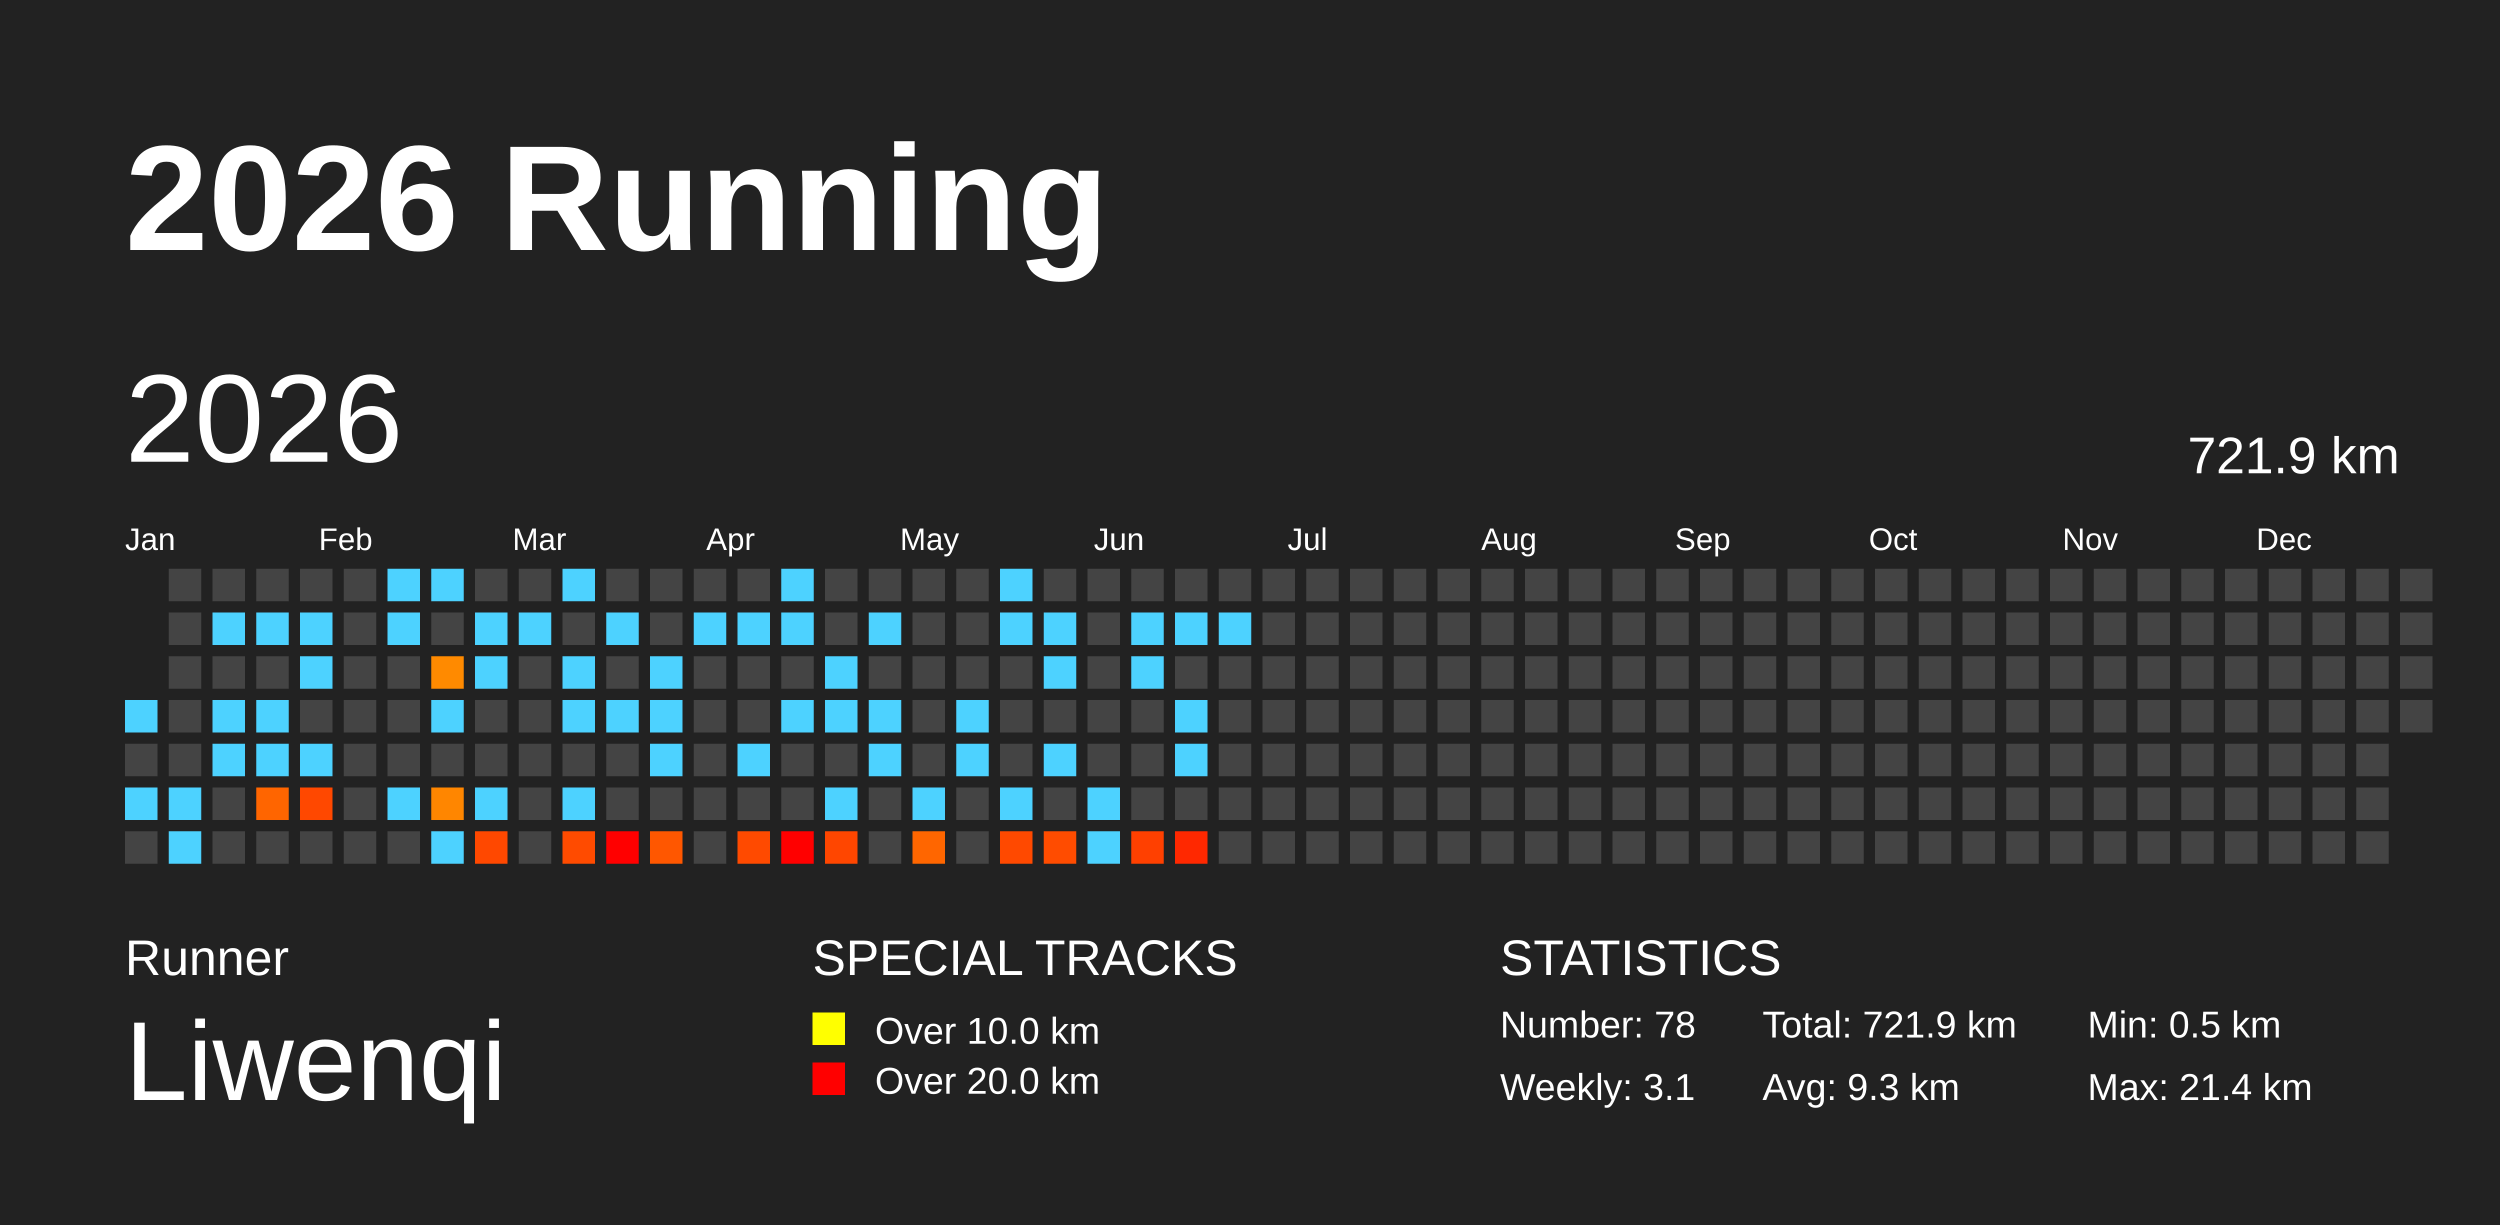
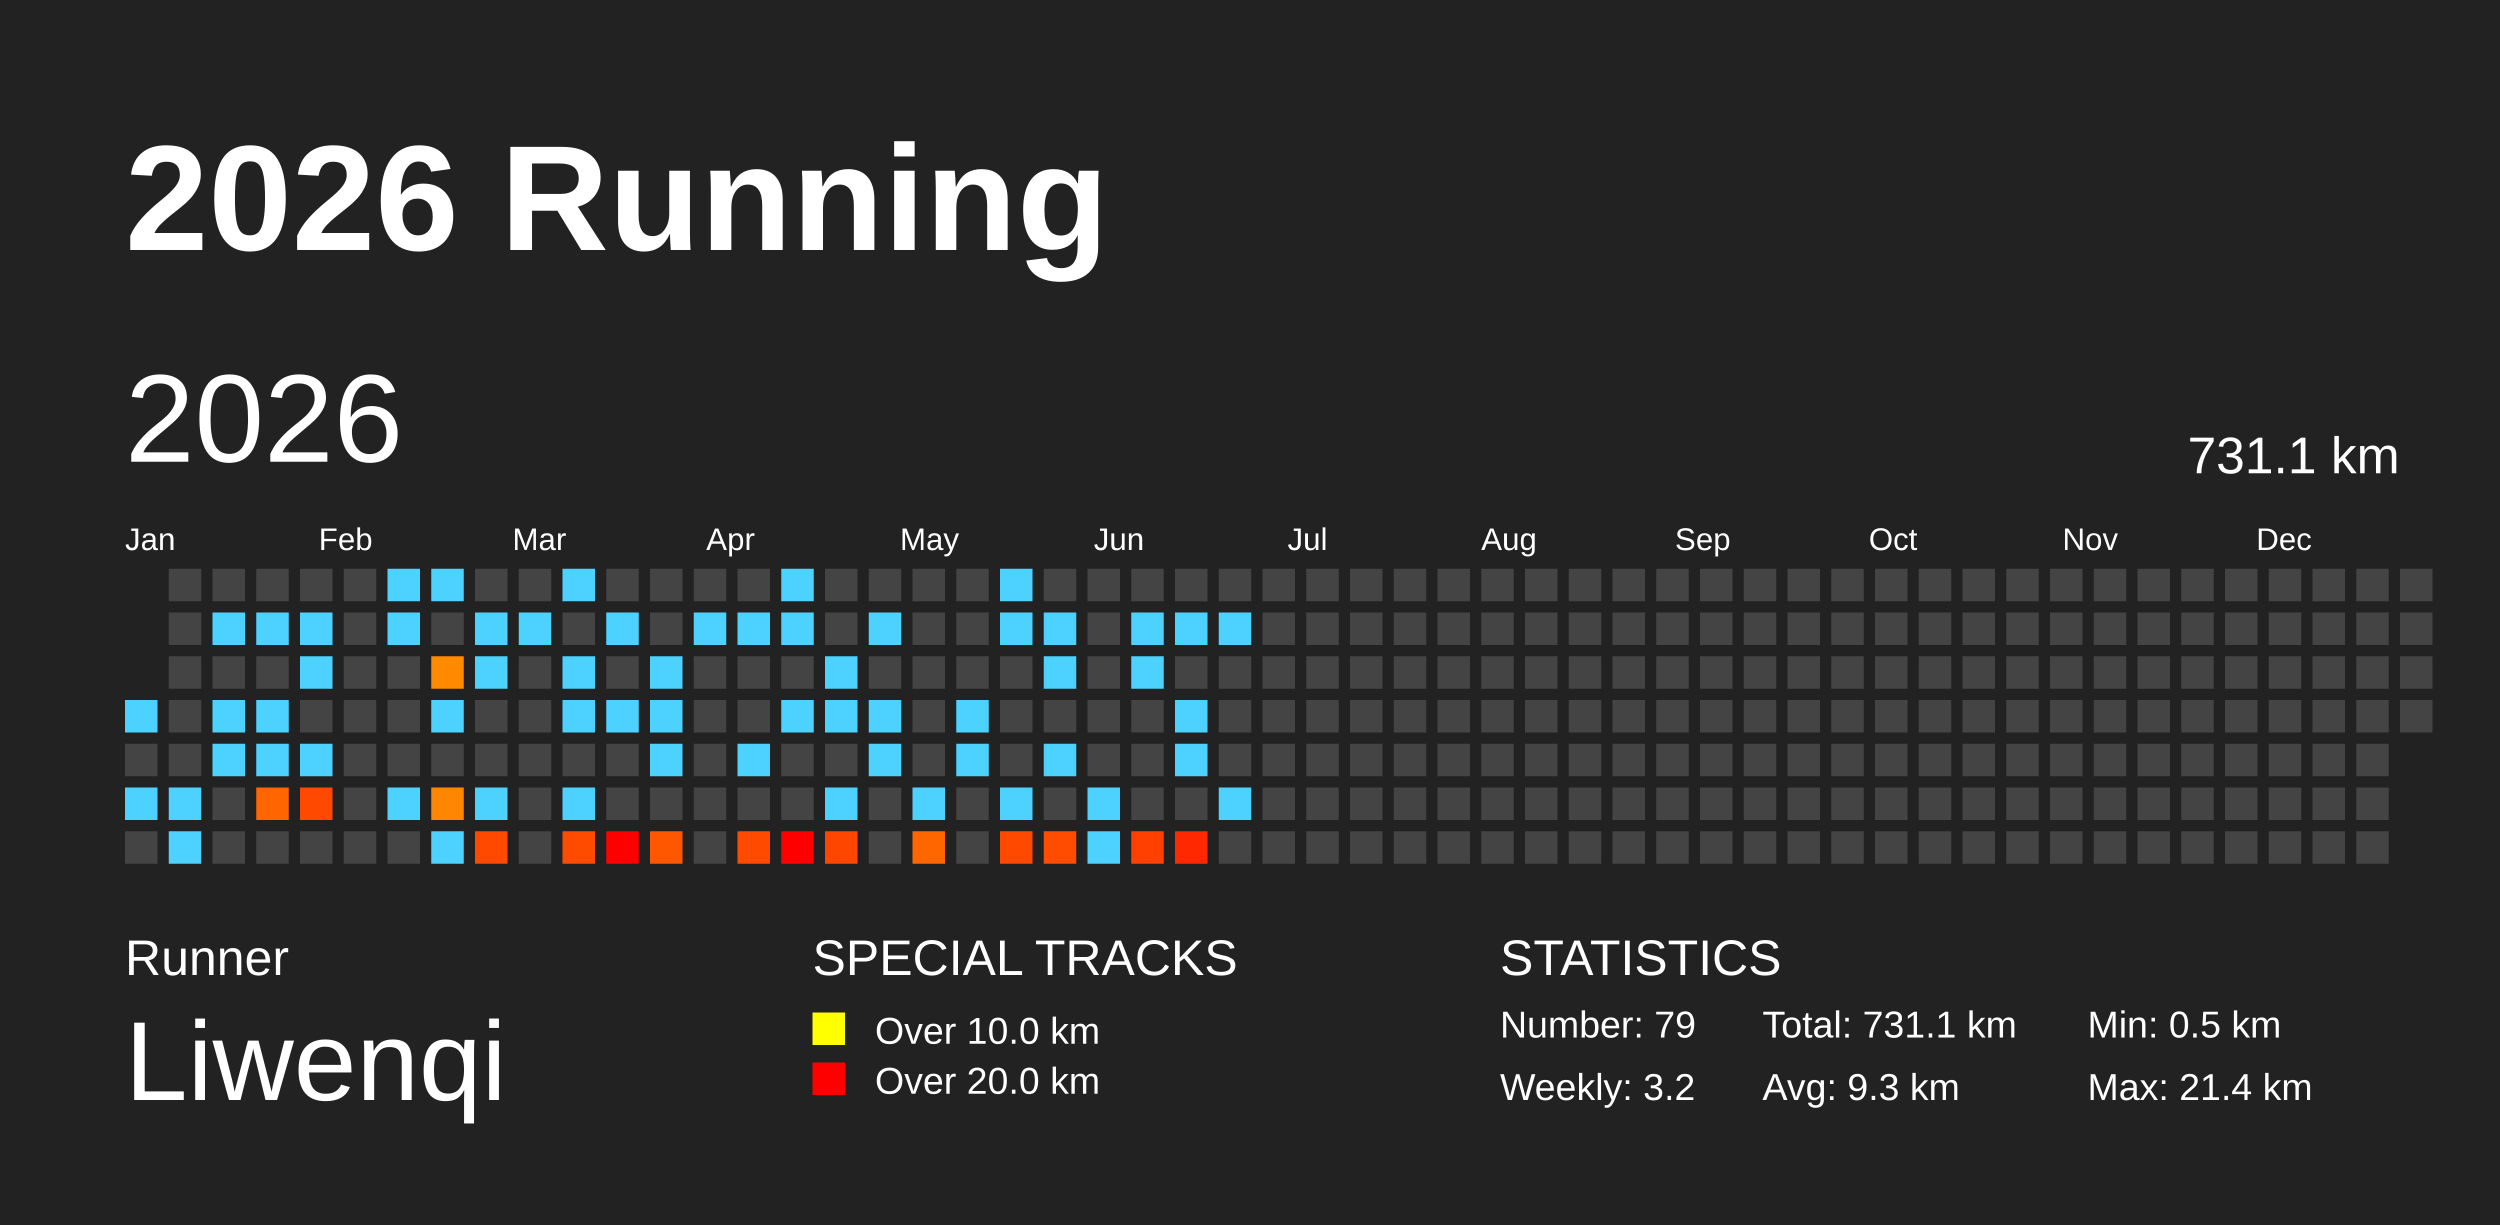
<svg xmlns="http://www.w3.org/2000/svg" baseProfile="full" height="98mm" version="1.1" viewBox="0,0,200,98" width="200mm">
  <defs />
  <rect fill="#222222" height="98" width="200" x="0" y="0" />
  <text fill="#FFFFFF" style="font-size:12px; font-family:Arial; font-weight:bold;" x="10" y="20">2026 Running</text>
  <text fill="#FFFFFF" style="font-size:4px; font-family:Arial" x="10" y="78">Runner</text>
  <text fill="#FFFFFF" style="font-size:9px; font-family:Arial" x="10" y="88">Liwenqi</text>
  <text fill="#FFFFFF" style="font-size:4px; font-family:Arial" x="65" y="78">SPECIAL TRACKS</text>
  <rect fill="yellow" height="2.6" width="2.6" x="65" y="81" />
  <text fill="#FFFFFF" style="font-size:3px; font-family:Arial" x="70" y="83.5">Over 10.0 km</text>
  <rect fill="red" height="2.6" width="2.6" x="65" y="85" />
  <text fill="#FFFFFF" style="font-size:3px; font-family:Arial" x="70" y="87.5">Over 20.0 km</text>
  <text fill="#FFFFFF" style="font-size:4px; font-family:Arial" x="120" y="78">STATISTICS</text>
-   <text fill="#FFFFFF" style="font-size:3px; font-family:Arial" x="120" y="83">Number: 78</text>
-   <text fill="#FFFFFF" style="font-size:3px; font-family:Arial" x="120" y="88">Weekly: 3.1</text>
-   <text fill="#FFFFFF" style="font-size:3px; font-family:Arial" x="141" y="83">Total: 721.9 km</text>
+   <text fill="#FFFFFF" style="font-size:3px; font-family:Arial" x="120" y="83">Number: 79</text>
+   <text fill="#FFFFFF" style="font-size:3px; font-family:Arial" x="120" y="88">Weekly: 3.2</text>
+   <text fill="#FFFFFF" style="font-size:3px; font-family:Arial" x="141" y="83">Total: 731.1 km</text>
  <text fill="#FFFFFF" style="font-size:3px; font-family:Arial" x="141" y="88">Avg: 9.3 km</text>
  <text fill="#FFFFFF" style="font-size:3px; font-family:Arial" x="167" y="83">Min: 0.5 km</text>
  <text fill="#FFFFFF" style="font-size:3px; font-family:Arial" x="167" y="88">Max: 21.4 km</text>
  <text dominant-baseline="hanging" fill="#FFFFFF" style="font-size:10.0px; font-family:Arial;" x="10" y="30">2026</text>
-   <text dominant-baseline="hanging" fill="#FFFFFF" style="font-size:4.125px; font-family:Arial;" x="175" y="35">721.9 km</text>
+   <text dominant-baseline="hanging" fill="#FFFFFF" style="font-size:4.125px; font-family:Arial;" x="175" y="35">731.1 km</text>
  <text fill="#FFFFFF" style="font-size:2.5px; font-family:Arial" x="10.0" y="44">Jan</text>
  <text fill="#FFFFFF" style="font-size:2.5px; font-family:Arial" x="25.5" y="44">Feb</text>
  <text fill="#FFFFFF" style="font-size:2.5px; font-family:Arial" x="41.0" y="44">Mar</text>
  <text fill="#FFFFFF" style="font-size:2.5px; font-family:Arial" x="56.5" y="44">Apr</text>
  <text fill="#FFFFFF" style="font-size:2.5px; font-family:Arial" x="72.0" y="44">May</text>
  <text fill="#FFFFFF" style="font-size:2.5px; font-family:Arial" x="87.5" y="44">Jun</text>
  <text fill="#FFFFFF" style="font-size:2.5px; font-family:Arial" x="103.0" y="44">Jul</text>
  <text fill="#FFFFFF" style="font-size:2.5px; font-family:Arial" x="118.5" y="44">Aug</text>
  <text fill="#FFFFFF" style="font-size:2.5px; font-family:Arial" x="134.0" y="44">Sep</text>
  <text fill="#FFFFFF" style="font-size:2.5px; font-family:Arial" x="149.5" y="44">Oct</text>
  <text fill="#FFFFFF" style="font-size:2.5px; font-family:Arial" x="165.0" y="44">Nov</text>
  <text fill="#FFFFFF" style="font-size:2.5px; font-family:Arial" x="180.5" y="44">Dec</text>
  <rect fill="#4dd2ff" height="2.6" width="2.6" x="10.0" y="56.0" />
  <rect fill="#444444" height="2.6" width="2.6" x="10.0" y="59.5" />
  <rect fill="#4dd2ff" height="2.6" width="2.6" x="10.0" y="63.0" />
  <rect fill="#444444" height="2.6" width="2.6" x="10.0" y="66.5" />
  <rect fill="#444444" height="2.6" width="2.6" x="13.5" y="45.5" />
  <rect fill="#444444" height="2.6" width="2.6" x="13.5" y="49.0" />
  <rect fill="#444444" height="2.6" width="2.6" x="13.5" y="52.5" />
  <rect fill="#444444" height="2.6" width="2.6" x="13.5" y="56.0" />
  <rect fill="#444444" height="2.6" width="2.6" x="13.5" y="59.5" />
  <rect fill="#4dd2ff" height="2.6" width="2.6" x="13.5" y="63.0" />
  <rect fill="#4dd2ff" height="2.6" width="2.6" x="13.5" y="66.5" />
  <rect fill="#444444" height="2.6" width="2.6" x="17.0" y="45.5" />
  <rect fill="#4dd2ff" height="2.6" width="2.6" x="17.0" y="49.0" />
  <rect fill="#444444" height="2.6" width="2.6" x="17.0" y="52.5" />
  <rect fill="#4dd2ff" height="2.6" width="2.6" x="17.0" y="56.0" />
  <rect fill="#4dd2ff" height="2.6" width="2.6" x="17.0" y="59.5" />
  <rect fill="#444444" height="2.6" width="2.6" x="17.0" y="63.0" />
  <rect fill="#444444" height="2.6" width="2.6" x="17.0" y="66.5" />
  <rect fill="#444444" height="2.6" width="2.6" x="20.5" y="45.5" />
  <rect fill="#4dd2ff" height="2.6" width="2.6" x="20.5" y="49.0" />
  <rect fill="#444444" height="2.6" width="2.6" x="20.5" y="52.5" />
  <rect fill="#4dd2ff" height="2.6" width="2.6" x="20.5" y="56.0" />
  <rect fill="#4dd2ff" height="2.6" width="2.6" x="20.5" y="59.5" />
  <rect fill="#ff6500" height="2.6" width="2.6" x="20.5" y="63.0" />
  <rect fill="#444444" height="2.6" width="2.6" x="20.5" y="66.5" />
  <rect fill="#444444" height="2.6" width="2.6" x="24.0" y="45.5" />
  <rect fill="#4dd2ff" height="2.6" width="2.6" x="24.0" y="49.0" />
  <rect fill="#4dd2ff" height="2.6" width="2.6" x="24.0" y="52.5" />
  <rect fill="#444444" height="2.6" width="2.6" x="24.0" y="56.0" />
  <rect fill="#4dd2ff" height="2.6" width="2.6" x="24.0" y="59.5" />
  <rect fill="#ff4800" height="2.6" width="2.6" x="24.0" y="63.0" />
  <rect fill="#444444" height="2.6" width="2.6" x="24.0" y="66.5" />
  <rect fill="#444444" height="2.6" width="2.6" x="27.5" y="45.5" />
  <rect fill="#444444" height="2.6" width="2.6" x="27.5" y="49.0" />
  <rect fill="#444444" height="2.6" width="2.6" x="27.5" y="52.5" />
  <rect fill="#444444" height="2.6" width="2.6" x="27.5" y="56.0" />
  <rect fill="#444444" height="2.6" width="2.6" x="27.5" y="59.5" />
  <rect fill="#444444" height="2.6" width="2.6" x="27.5" y="63.0" />
  <rect fill="#444444" height="2.6" width="2.6" x="27.5" y="66.5" />
  <rect fill="#4dd2ff" height="2.6" width="2.6" x="31.0" y="45.5" />
  <rect fill="#4dd2ff" height="2.6" width="2.6" x="31.0" y="49.0" />
  <rect fill="#444444" height="2.6" width="2.6" x="31.0" y="52.5" />
  <rect fill="#444444" height="2.6" width="2.6" x="31.0" y="56.0" />
  <rect fill="#444444" height="2.6" width="2.6" x="31.0" y="59.5" />
  <rect fill="#4dd2ff" height="2.6" width="2.6" x="31.0" y="63.0" />
  <rect fill="#444444" height="2.6" width="2.6" x="31.0" y="66.5" />
  <rect fill="#4dd2ff" height="2.6" width="2.6" x="34.5" y="45.5" />
  <rect fill="#444444" height="2.6" width="2.6" x="34.5" y="49.0" />
  <rect fill="#ff8a00" height="2.6" width="2.6" x="34.5" y="52.5" />
  <rect fill="#4dd2ff" height="2.6" width="2.6" x="34.5" y="56.0" />
  <rect fill="#444444" height="2.6" width="2.6" x="34.5" y="59.5" />
  <rect fill="#ff8600" height="2.6" width="2.6" x="34.5" y="63.0" />
  <rect fill="#4dd2ff" height="2.6" width="2.6" x="34.5" y="66.5" />
  <rect fill="#444444" height="2.6" width="2.6" x="38.0" y="45.5" />
  <rect fill="#4dd2ff" height="2.6" width="2.6" x="38.0" y="49.0" />
  <rect fill="#4dd2ff" height="2.6" width="2.6" x="38.0" y="52.5" />
  <rect fill="#444444" height="2.6" width="2.6" x="38.0" y="56.0" />
  <rect fill="#444444" height="2.6" width="2.6" x="38.0" y="59.5" />
  <rect fill="#4dd2ff" height="2.6" width="2.6" x="38.0" y="63.0" />
  <rect fill="#ff4800" height="2.6" width="2.6" x="38.0" y="66.5" />
  <rect fill="#444444" height="2.6" width="2.6" x="41.5" y="45.5" />
  <rect fill="#4dd2ff" height="2.6" width="2.6" x="41.5" y="49.0" />
  <rect fill="#444444" height="2.6" width="2.6" x="41.5" y="52.5" />
  <rect fill="#444444" height="2.6" width="2.6" x="41.5" y="56.0" />
  <rect fill="#444444" height="2.6" width="2.6" x="41.5" y="59.5" />
  <rect fill="#444444" height="2.6" width="2.6" x="41.5" y="63.0" />
  <rect fill="#444444" height="2.6" width="2.6" x="41.5" y="66.5" />
  <rect fill="#4dd2ff" height="2.6" width="2.6" x="45.0" y="45.5" />
  <rect fill="#444444" height="2.6" width="2.6" x="45.0" y="49.0" />
  <rect fill="#4dd2ff" height="2.6" width="2.6" x="45.0" y="52.5" />
  <rect fill="#4dd2ff" height="2.6" width="2.6" x="45.0" y="56.0" />
  <rect fill="#444444" height="2.6" width="2.6" x="45.0" y="59.5" />
  <rect fill="#4dd2ff" height="2.6" width="2.6" x="45.0" y="63.0" />
  <rect fill="#ff4b00" height="2.6" width="2.6" x="45.0" y="66.5" />
  <rect fill="#444444" height="2.6" width="2.6" x="48.5" y="45.5" />
  <rect fill="#4dd2ff" height="2.6" width="2.6" x="48.5" y="49.0" />
  <rect fill="#444444" height="2.6" width="2.6" x="48.5" y="52.5" />
  <rect fill="#4dd2ff" height="2.6" width="2.6" x="48.5" y="56.0" />
  <rect fill="#444444" height="2.6" width="2.6" x="48.5" y="59.5" />
  <rect fill="#444444" height="2.6" width="2.6" x="48.5" y="63.0" />
  <rect fill="red" height="2.6" width="2.6" x="48.5" y="66.5" />
  <rect fill="#444444" height="2.6" width="2.6" x="52.0" y="45.5" />
  <rect fill="#444444" height="2.6" width="2.6" x="52.0" y="49.0" />
  <rect fill="#4dd2ff" height="2.6" width="2.6" x="52.0" y="52.5" />
  <rect fill="#4dd2ff" height="2.6" width="2.6" x="52.0" y="56.0" />
  <rect fill="#4dd2ff" height="2.6" width="2.6" x="52.0" y="59.5" />
  <rect fill="#444444" height="2.6" width="2.6" x="52.0" y="63.0" />
  <rect fill="#ff5700" height="2.6" width="2.6" x="52.0" y="66.5" />
  <rect fill="#444444" height="2.6" width="2.6" x="55.5" y="45.5" />
  <rect fill="#4dd2ff" height="2.6" width="2.6" x="55.5" y="49.0" />
  <rect fill="#444444" height="2.6" width="2.6" x="55.5" y="52.5" />
  <rect fill="#444444" height="2.6" width="2.6" x="55.5" y="56.0" />
  <rect fill="#444444" height="2.6" width="2.6" x="55.5" y="59.5" />
  <rect fill="#444444" height="2.6" width="2.6" x="55.5" y="63.0" />
  <rect fill="#444444" height="2.6" width="2.6" x="55.5" y="66.5" />
  <rect fill="#444444" height="2.6" width="2.6" x="59.0" y="45.5" />
  <rect fill="#4dd2ff" height="2.6" width="2.6" x="59.0" y="49.0" />
  <rect fill="#444444" height="2.6" width="2.6" x="59.0" y="52.5" />
  <rect fill="#444444" height="2.6" width="2.6" x="59.0" y="56.0" />
  <rect fill="#4dd2ff" height="2.6" width="2.6" x="59.0" y="59.5" />
  <rect fill="#444444" height="2.6" width="2.6" x="59.0" y="63.0" />
  <rect fill="#ff4a00" height="2.6" width="2.6" x="59.0" y="66.5" />
  <rect fill="#4dd2ff" height="2.6" width="2.6" x="62.5" y="45.5" />
  <rect fill="#4dd2ff" height="2.6" width="2.6" x="62.5" y="49.0" />
  <rect fill="#444444" height="2.6" width="2.6" x="62.5" y="52.5" />
  <rect fill="#4dd2ff" height="2.6" width="2.6" x="62.5" y="56.0" />
  <rect fill="#444444" height="2.6" width="2.6" x="62.5" y="59.5" />
  <rect fill="#444444" height="2.6" width="2.6" x="62.5" y="63.0" />
  <rect fill="red" height="2.6" width="2.6" x="62.5" y="66.5" />
  <rect fill="#444444" height="2.6" width="2.6" x="66.0" y="45.5" />
  <rect fill="#444444" height="2.6" width="2.6" x="66.0" y="49.0" />
  <rect fill="#4dd2ff" height="2.6" width="2.6" x="66.0" y="52.5" />
  <rect fill="#4dd2ff" height="2.6" width="2.6" x="66.0" y="56.0" />
  <rect fill="#444444" height="2.6" width="2.6" x="66.0" y="59.5" />
  <rect fill="#4dd2ff" height="2.6" width="2.6" x="66.0" y="63.0" />
  <rect fill="#ff4600" height="2.6" width="2.6" x="66.0" y="66.5" />
  <rect fill="#444444" height="2.6" width="2.6" x="69.5" y="45.5" />
  <rect fill="#4dd2ff" height="2.6" width="2.6" x="69.5" y="49.0" />
  <rect fill="#444444" height="2.6" width="2.6" x="69.5" y="52.5" />
  <rect fill="#4dd2ff" height="2.6" width="2.6" x="69.5" y="56.0" />
  <rect fill="#4dd2ff" height="2.6" width="2.6" x="69.5" y="59.5" />
  <rect fill="#444444" height="2.6" width="2.6" x="69.5" y="63.0" />
  <rect fill="#444444" height="2.6" width="2.6" x="69.5" y="66.5" />
  <rect fill="#444444" height="2.6" width="2.6" x="73.0" y="45.5" />
  <rect fill="#444444" height="2.6" width="2.6" x="73.0" y="49.0" />
  <rect fill="#444444" height="2.6" width="2.6" x="73.0" y="52.5" />
  <rect fill="#444444" height="2.6" width="2.6" x="73.0" y="56.0" />
  <rect fill="#444444" height="2.6" width="2.6" x="73.0" y="59.5" />
  <rect fill="#4dd2ff" height="2.6" width="2.6" x="73.0" y="63.0" />
  <rect fill="#ff6600" height="2.6" width="2.6" x="73.0" y="66.5" />
  <rect fill="#444444" height="2.6" width="2.6" x="76.5" y="45.5" />
  <rect fill="#444444" height="2.6" width="2.6" x="76.5" y="49.0" />
  <rect fill="#444444" height="2.6" width="2.6" x="76.5" y="52.5" />
  <rect fill="#4dd2ff" height="2.6" width="2.6" x="76.5" y="56.0" />
  <rect fill="#4dd2ff" height="2.6" width="2.6" x="76.5" y="59.5" />
  <rect fill="#444444" height="2.6" width="2.6" x="76.5" y="63.0" />
  <rect fill="#444444" height="2.6" width="2.6" x="76.5" y="66.5" />
  <rect fill="#4dd2ff" height="2.6" width="2.6" x="80.0" y="45.5" />
  <rect fill="#4dd2ff" height="2.6" width="2.6" x="80.0" y="49.0" />
  <rect fill="#444444" height="2.6" width="2.6" x="80.0" y="52.5" />
  <rect fill="#444444" height="2.6" width="2.6" x="80.0" y="56.0" />
  <rect fill="#444444" height="2.6" width="2.6" x="80.0" y="59.5" />
  <rect fill="#4dd2ff" height="2.6" width="2.6" x="80.0" y="63.0" />
  <rect fill="#ff4900" height="2.6" width="2.6" x="80.0" y="66.5" />
  <rect fill="#444444" height="2.6" width="2.6" x="83.5" y="45.5" />
  <rect fill="#4dd2ff" height="2.6" width="2.6" x="83.5" y="49.0" />
  <rect fill="#4dd2ff" height="2.6" width="2.6" x="83.5" y="52.5" />
  <rect fill="#444444" height="2.6" width="2.6" x="83.5" y="56.0" />
  <rect fill="#4dd2ff" height="2.6" width="2.6" x="83.5" y="59.5" />
  <rect fill="#444444" height="2.6" width="2.6" x="83.5" y="63.0" />
  <rect fill="#ff4c00" height="2.6" width="2.6" x="83.5" y="66.5" />
  <rect fill="#444444" height="2.6" width="2.6" x="87.0" y="45.5" />
  <rect fill="#444444" height="2.6" width="2.6" x="87.0" y="49.0" />
  <rect fill="#444444" height="2.6" width="2.6" x="87.0" y="52.5" />
  <rect fill="#444444" height="2.6" width="2.6" x="87.0" y="56.0" />
  <rect fill="#444444" height="2.6" width="2.6" x="87.0" y="59.5" />
  <rect fill="#4dd2ff" height="2.6" width="2.6" x="87.0" y="63.0" />
  <rect fill="#4dd2ff" height="2.6" width="2.6" x="87.0" y="66.5" />
  <rect fill="#444444" height="2.6" width="2.6" x="90.5" y="45.5" />
  <rect fill="#4dd2ff" height="2.6" width="2.6" x="90.5" y="49.0" />
  <rect fill="#4dd2ff" height="2.6" width="2.6" x="90.5" y="52.5" />
  <rect fill="#444444" height="2.6" width="2.6" x="90.5" y="56.0" />
  <rect fill="#444444" height="2.6" width="2.6" x="90.5" y="59.5" />
  <rect fill="#444444" height="2.6" width="2.6" x="90.5" y="63.0" />
  <rect fill="#ff4000" height="2.6" width="2.6" x="90.5" y="66.5" />
  <rect fill="#444444" height="2.6" width="2.6" x="94.0" y="45.5" />
  <rect fill="#4dd2ff" height="2.6" width="2.6" x="94.0" y="49.0" />
  <rect fill="#444444" height="2.6" width="2.6" x="94.0" y="52.5" />
  <rect fill="#4dd2ff" height="2.6" width="2.6" x="94.0" y="56.0" />
  <rect fill="#4dd2ff" height="2.6" width="2.6" x="94.0" y="59.5" />
  <rect fill="#444444" height="2.6" width="2.6" x="94.0" y="63.0" />
  <rect fill="#ff2800" height="2.6" width="2.6" x="94.0" y="66.5" />
  <rect fill="#444444" height="2.6" width="2.6" x="97.5" y="45.5" />
  <rect fill="#4dd2ff" height="2.6" width="2.6" x="97.5" y="49.0" />
  <rect fill="#444444" height="2.6" width="2.6" x="97.5" y="52.5" />
  <rect fill="#444444" height="2.6" width="2.6" x="97.5" y="56.0" />
  <rect fill="#444444" height="2.6" width="2.6" x="97.5" y="59.5" />
-   <rect fill="#444444" height="2.6" width="2.6" x="97.5" y="63.0" />
+   <rect fill="#4dd2ff" height="2.6" width="2.6" x="97.5" y="63.0" />
  <rect fill="#444444" height="2.6" width="2.6" x="97.5" y="66.5" />
  <rect fill="#444444" height="2.6" width="2.6" x="101.0" y="45.5" />
  <rect fill="#444444" height="2.6" width="2.6" x="101.0" y="49.0" />
  <rect fill="#444444" height="2.6" width="2.6" x="101.0" y="52.5" />
  <rect fill="#444444" height="2.6" width="2.6" x="101.0" y="56.0" />
  <rect fill="#444444" height="2.6" width="2.6" x="101.0" y="59.5" />
  <rect fill="#444444" height="2.6" width="2.6" x="101.0" y="63.0" />
  <rect fill="#444444" height="2.6" width="2.6" x="101.0" y="66.5" />
  <rect fill="#444444" height="2.6" width="2.6" x="104.5" y="45.5" />
  <rect fill="#444444" height="2.6" width="2.6" x="104.5" y="49.0" />
  <rect fill="#444444" height="2.6" width="2.6" x="104.5" y="52.5" />
  <rect fill="#444444" height="2.6" width="2.6" x="104.5" y="56.0" />
  <rect fill="#444444" height="2.6" width="2.6" x="104.5" y="59.5" />
  <rect fill="#444444" height="2.6" width="2.6" x="104.5" y="63.0" />
  <rect fill="#444444" height="2.6" width="2.6" x="104.5" y="66.5" />
  <rect fill="#444444" height="2.6" width="2.6" x="108.0" y="45.5" />
  <rect fill="#444444" height="2.6" width="2.6" x="108.0" y="49.0" />
  <rect fill="#444444" height="2.6" width="2.6" x="108.0" y="52.5" />
  <rect fill="#444444" height="2.6" width="2.6" x="108.0" y="56.0" />
  <rect fill="#444444" height="2.6" width="2.6" x="108.0" y="59.5" />
  <rect fill="#444444" height="2.6" width="2.6" x="108.0" y="63.0" />
  <rect fill="#444444" height="2.6" width="2.6" x="108.0" y="66.5" />
  <rect fill="#444444" height="2.6" width="2.6" x="111.5" y="45.5" />
  <rect fill="#444444" height="2.6" width="2.6" x="111.5" y="49.0" />
  <rect fill="#444444" height="2.6" width="2.6" x="111.5" y="52.5" />
  <rect fill="#444444" height="2.6" width="2.6" x="111.5" y="56.0" />
  <rect fill="#444444" height="2.6" width="2.6" x="111.5" y="59.5" />
  <rect fill="#444444" height="2.6" width="2.6" x="111.5" y="63.0" />
  <rect fill="#444444" height="2.6" width="2.6" x="111.5" y="66.5" />
  <rect fill="#444444" height="2.6" width="2.6" x="115.0" y="45.5" />
  <rect fill="#444444" height="2.6" width="2.6" x="115.0" y="49.0" />
  <rect fill="#444444" height="2.6" width="2.6" x="115.0" y="52.5" />
  <rect fill="#444444" height="2.6" width="2.6" x="115.0" y="56.0" />
  <rect fill="#444444" height="2.6" width="2.6" x="115.0" y="59.5" />
  <rect fill="#444444" height="2.6" width="2.6" x="115.0" y="63.0" />
  <rect fill="#444444" height="2.6" width="2.6" x="115.0" y="66.5" />
  <rect fill="#444444" height="2.6" width="2.6" x="118.5" y="45.5" />
  <rect fill="#444444" height="2.6" width="2.6" x="118.5" y="49.0" />
  <rect fill="#444444" height="2.6" width="2.6" x="118.5" y="52.5" />
  <rect fill="#444444" height="2.6" width="2.6" x="118.5" y="56.0" />
  <rect fill="#444444" height="2.6" width="2.6" x="118.5" y="59.5" />
  <rect fill="#444444" height="2.6" width="2.6" x="118.5" y="63.0" />
  <rect fill="#444444" height="2.6" width="2.6" x="118.5" y="66.5" />
  <rect fill="#444444" height="2.6" width="2.6" x="122.0" y="45.5" />
  <rect fill="#444444" height="2.6" width="2.6" x="122.0" y="49.0" />
  <rect fill="#444444" height="2.6" width="2.6" x="122.0" y="52.5" />
  <rect fill="#444444" height="2.6" width="2.6" x="122.0" y="56.0" />
  <rect fill="#444444" height="2.6" width="2.6" x="122.0" y="59.5" />
  <rect fill="#444444" height="2.6" width="2.6" x="122.0" y="63.0" />
  <rect fill="#444444" height="2.6" width="2.6" x="122.0" y="66.5" />
  <rect fill="#444444" height="2.6" width="2.6" x="125.5" y="45.5" />
  <rect fill="#444444" height="2.6" width="2.6" x="125.5" y="49.0" />
  <rect fill="#444444" height="2.6" width="2.6" x="125.5" y="52.5" />
  <rect fill="#444444" height="2.6" width="2.6" x="125.5" y="56.0" />
  <rect fill="#444444" height="2.6" width="2.6" x="125.5" y="59.5" />
  <rect fill="#444444" height="2.6" width="2.6" x="125.5" y="63.0" />
  <rect fill="#444444" height="2.6" width="2.6" x="125.5" y="66.5" />
  <rect fill="#444444" height="2.6" width="2.6" x="129.0" y="45.5" />
  <rect fill="#444444" height="2.6" width="2.6" x="129.0" y="49.0" />
  <rect fill="#444444" height="2.6" width="2.6" x="129.0" y="52.5" />
  <rect fill="#444444" height="2.6" width="2.6" x="129.0" y="56.0" />
  <rect fill="#444444" height="2.6" width="2.6" x="129.0" y="59.5" />
  <rect fill="#444444" height="2.6" width="2.6" x="129.0" y="63.0" />
  <rect fill="#444444" height="2.6" width="2.6" x="129.0" y="66.5" />
  <rect fill="#444444" height="2.6" width="2.6" x="132.5" y="45.5" />
  <rect fill="#444444" height="2.6" width="2.6" x="132.5" y="49.0" />
  <rect fill="#444444" height="2.6" width="2.6" x="132.5" y="52.5" />
  <rect fill="#444444" height="2.6" width="2.6" x="132.5" y="56.0" />
  <rect fill="#444444" height="2.6" width="2.6" x="132.5" y="59.5" />
  <rect fill="#444444" height="2.6" width="2.6" x="132.5" y="63.0" />
  <rect fill="#444444" height="2.6" width="2.6" x="132.5" y="66.5" />
  <rect fill="#444444" height="2.6" width="2.6" x="136.0" y="45.5" />
  <rect fill="#444444" height="2.6" width="2.6" x="136.0" y="49.0" />
  <rect fill="#444444" height="2.6" width="2.6" x="136.0" y="52.5" />
  <rect fill="#444444" height="2.6" width="2.6" x="136.0" y="56.0" />
  <rect fill="#444444" height="2.6" width="2.6" x="136.0" y="59.5" />
  <rect fill="#444444" height="2.6" width="2.6" x="136.0" y="63.0" />
  <rect fill="#444444" height="2.6" width="2.6" x="136.0" y="66.5" />
  <rect fill="#444444" height="2.6" width="2.6" x="139.5" y="45.5" />
  <rect fill="#444444" height="2.6" width="2.6" x="139.5" y="49.0" />
  <rect fill="#444444" height="2.6" width="2.6" x="139.5" y="52.5" />
  <rect fill="#444444" height="2.6" width="2.6" x="139.5" y="56.0" />
  <rect fill="#444444" height="2.6" width="2.6" x="139.5" y="59.5" />
  <rect fill="#444444" height="2.6" width="2.6" x="139.5" y="63.0" />
  <rect fill="#444444" height="2.6" width="2.6" x="139.5" y="66.5" />
  <rect fill="#444444" height="2.6" width="2.6" x="143.0" y="45.5" />
  <rect fill="#444444" height="2.6" width="2.6" x="143.0" y="49.0" />
  <rect fill="#444444" height="2.6" width="2.6" x="143.0" y="52.5" />
  <rect fill="#444444" height="2.6" width="2.6" x="143.0" y="56.0" />
  <rect fill="#444444" height="2.6" width="2.6" x="143.0" y="59.5" />
  <rect fill="#444444" height="2.6" width="2.6" x="143.0" y="63.0" />
  <rect fill="#444444" height="2.6" width="2.6" x="143.0" y="66.5" />
  <rect fill="#444444" height="2.6" width="2.6" x="146.5" y="45.5" />
  <rect fill="#444444" height="2.6" width="2.6" x="146.5" y="49.0" />
  <rect fill="#444444" height="2.6" width="2.6" x="146.5" y="52.5" />
  <rect fill="#444444" height="2.6" width="2.6" x="146.5" y="56.0" />
  <rect fill="#444444" height="2.6" width="2.6" x="146.5" y="59.5" />
  <rect fill="#444444" height="2.6" width="2.6" x="146.5" y="63.0" />
  <rect fill="#444444" height="2.6" width="2.6" x="146.5" y="66.5" />
  <rect fill="#444444" height="2.6" width="2.6" x="150.0" y="45.5" />
  <rect fill="#444444" height="2.6" width="2.6" x="150.0" y="49.0" />
  <rect fill="#444444" height="2.6" width="2.6" x="150.0" y="52.5" />
  <rect fill="#444444" height="2.6" width="2.6" x="150.0" y="56.0" />
  <rect fill="#444444" height="2.6" width="2.6" x="150.0" y="59.5" />
  <rect fill="#444444" height="2.6" width="2.6" x="150.0" y="63.0" />
  <rect fill="#444444" height="2.6" width="2.6" x="150.0" y="66.5" />
  <rect fill="#444444" height="2.6" width="2.6" x="153.5" y="45.5" />
  <rect fill="#444444" height="2.6" width="2.6" x="153.5" y="49.0" />
  <rect fill="#444444" height="2.6" width="2.6" x="153.5" y="52.5" />
  <rect fill="#444444" height="2.6" width="2.6" x="153.5" y="56.0" />
  <rect fill="#444444" height="2.6" width="2.6" x="153.5" y="59.5" />
  <rect fill="#444444" height="2.6" width="2.6" x="153.5" y="63.0" />
  <rect fill="#444444" height="2.6" width="2.6" x="153.5" y="66.5" />
  <rect fill="#444444" height="2.6" width="2.6" x="157.0" y="45.5" />
  <rect fill="#444444" height="2.6" width="2.6" x="157.0" y="49.0" />
  <rect fill="#444444" height="2.6" width="2.6" x="157.0" y="52.5" />
  <rect fill="#444444" height="2.6" width="2.6" x="157.0" y="56.0" />
  <rect fill="#444444" height="2.6" width="2.6" x="157.0" y="59.5" />
  <rect fill="#444444" height="2.6" width="2.6" x="157.0" y="63.0" />
  <rect fill="#444444" height="2.6" width="2.6" x="157.0" y="66.5" />
  <rect fill="#444444" height="2.6" width="2.6" x="160.5" y="45.5" />
  <rect fill="#444444" height="2.6" width="2.6" x="160.5" y="49.0" />
  <rect fill="#444444" height="2.6" width="2.6" x="160.5" y="52.5" />
  <rect fill="#444444" height="2.6" width="2.6" x="160.5" y="56.0" />
  <rect fill="#444444" height="2.6" width="2.6" x="160.5" y="59.5" />
  <rect fill="#444444" height="2.6" width="2.6" x="160.5" y="63.0" />
  <rect fill="#444444" height="2.6" width="2.6" x="160.5" y="66.5" />
  <rect fill="#444444" height="2.6" width="2.6" x="164.0" y="45.5" />
  <rect fill="#444444" height="2.6" width="2.6" x="164.0" y="49.0" />
  <rect fill="#444444" height="2.6" width="2.6" x="164.0" y="52.5" />
  <rect fill="#444444" height="2.6" width="2.6" x="164.0" y="56.0" />
  <rect fill="#444444" height="2.6" width="2.6" x="164.0" y="59.5" />
  <rect fill="#444444" height="2.6" width="2.6" x="164.0" y="63.0" />
  <rect fill="#444444" height="2.6" width="2.6" x="164.0" y="66.5" />
  <rect fill="#444444" height="2.6" width="2.6" x="167.5" y="45.5" />
  <rect fill="#444444" height="2.6" width="2.6" x="167.5" y="49.0" />
  <rect fill="#444444" height="2.6" width="2.6" x="167.5" y="52.5" />
  <rect fill="#444444" height="2.6" width="2.6" x="167.5" y="56.0" />
  <rect fill="#444444" height="2.6" width="2.6" x="167.5" y="59.5" />
  <rect fill="#444444" height="2.6" width="2.6" x="167.5" y="63.0" />
  <rect fill="#444444" height="2.6" width="2.6" x="167.5" y="66.5" />
  <rect fill="#444444" height="2.6" width="2.6" x="171.0" y="45.5" />
  <rect fill="#444444" height="2.6" width="2.6" x="171.0" y="49.0" />
  <rect fill="#444444" height="2.6" width="2.6" x="171.0" y="52.5" />
  <rect fill="#444444" height="2.6" width="2.6" x="171.0" y="56.0" />
  <rect fill="#444444" height="2.6" width="2.6" x="171.0" y="59.5" />
  <rect fill="#444444" height="2.6" width="2.6" x="171.0" y="63.0" />
  <rect fill="#444444" height="2.6" width="2.6" x="171.0" y="66.5" />
  <rect fill="#444444" height="2.6" width="2.6" x="174.5" y="45.5" />
  <rect fill="#444444" height="2.6" width="2.6" x="174.5" y="49.0" />
  <rect fill="#444444" height="2.6" width="2.6" x="174.5" y="52.5" />
  <rect fill="#444444" height="2.6" width="2.6" x="174.5" y="56.0" />
  <rect fill="#444444" height="2.6" width="2.6" x="174.5" y="59.5" />
  <rect fill="#444444" height="2.6" width="2.6" x="174.5" y="63.0" />
  <rect fill="#444444" height="2.6" width="2.6" x="174.5" y="66.5" />
  <rect fill="#444444" height="2.6" width="2.6" x="178.0" y="45.5" />
  <rect fill="#444444" height="2.6" width="2.6" x="178.0" y="49.0" />
  <rect fill="#444444" height="2.6" width="2.6" x="178.0" y="52.5" />
  <rect fill="#444444" height="2.6" width="2.6" x="178.0" y="56.0" />
  <rect fill="#444444" height="2.6" width="2.6" x="178.0" y="59.5" />
  <rect fill="#444444" height="2.6" width="2.6" x="178.0" y="63.0" />
  <rect fill="#444444" height="2.6" width="2.6" x="178.0" y="66.5" />
  <rect fill="#444444" height="2.6" width="2.6" x="181.5" y="45.5" />
  <rect fill="#444444" height="2.6" width="2.6" x="181.5" y="49.0" />
  <rect fill="#444444" height="2.6" width="2.6" x="181.5" y="52.5" />
  <rect fill="#444444" height="2.6" width="2.6" x="181.5" y="56.0" />
  <rect fill="#444444" height="2.6" width="2.6" x="181.5" y="59.5" />
  <rect fill="#444444" height="2.6" width="2.6" x="181.5" y="63.0" />
  <rect fill="#444444" height="2.6" width="2.6" x="181.5" y="66.5" />
  <rect fill="#444444" height="2.6" width="2.6" x="185.0" y="45.5" />
  <rect fill="#444444" height="2.6" width="2.6" x="185.0" y="49.0" />
  <rect fill="#444444" height="2.6" width="2.6" x="185.0" y="52.5" />
  <rect fill="#444444" height="2.6" width="2.6" x="185.0" y="56.0" />
  <rect fill="#444444" height="2.6" width="2.6" x="185.0" y="59.5" />
  <rect fill="#444444" height="2.6" width="2.6" x="185.0" y="63.0" />
  <rect fill="#444444" height="2.6" width="2.6" x="185.0" y="66.5" />
  <rect fill="#444444" height="2.6" width="2.6" x="188.5" y="45.5" />
  <rect fill="#444444" height="2.6" width="2.6" x="188.5" y="49.0" />
  <rect fill="#444444" height="2.6" width="2.6" x="188.5" y="52.5" />
  <rect fill="#444444" height="2.6" width="2.6" x="188.5" y="56.0" />
  <rect fill="#444444" height="2.6" width="2.6" x="188.5" y="59.5" />
  <rect fill="#444444" height="2.6" width="2.6" x="188.5" y="63.0" />
  <rect fill="#444444" height="2.6" width="2.6" x="188.5" y="66.5" />
  <rect fill="#444444" height="2.6" width="2.6" x="192.0" y="45.5" />
  <rect fill="#444444" height="2.6" width="2.6" x="192.0" y="49.0" />
  <rect fill="#444444" height="2.6" width="2.6" x="192.0" y="52.5" />
  <rect fill="#444444" height="2.6" width="2.6" x="192.0" y="56.0" />
</svg>
